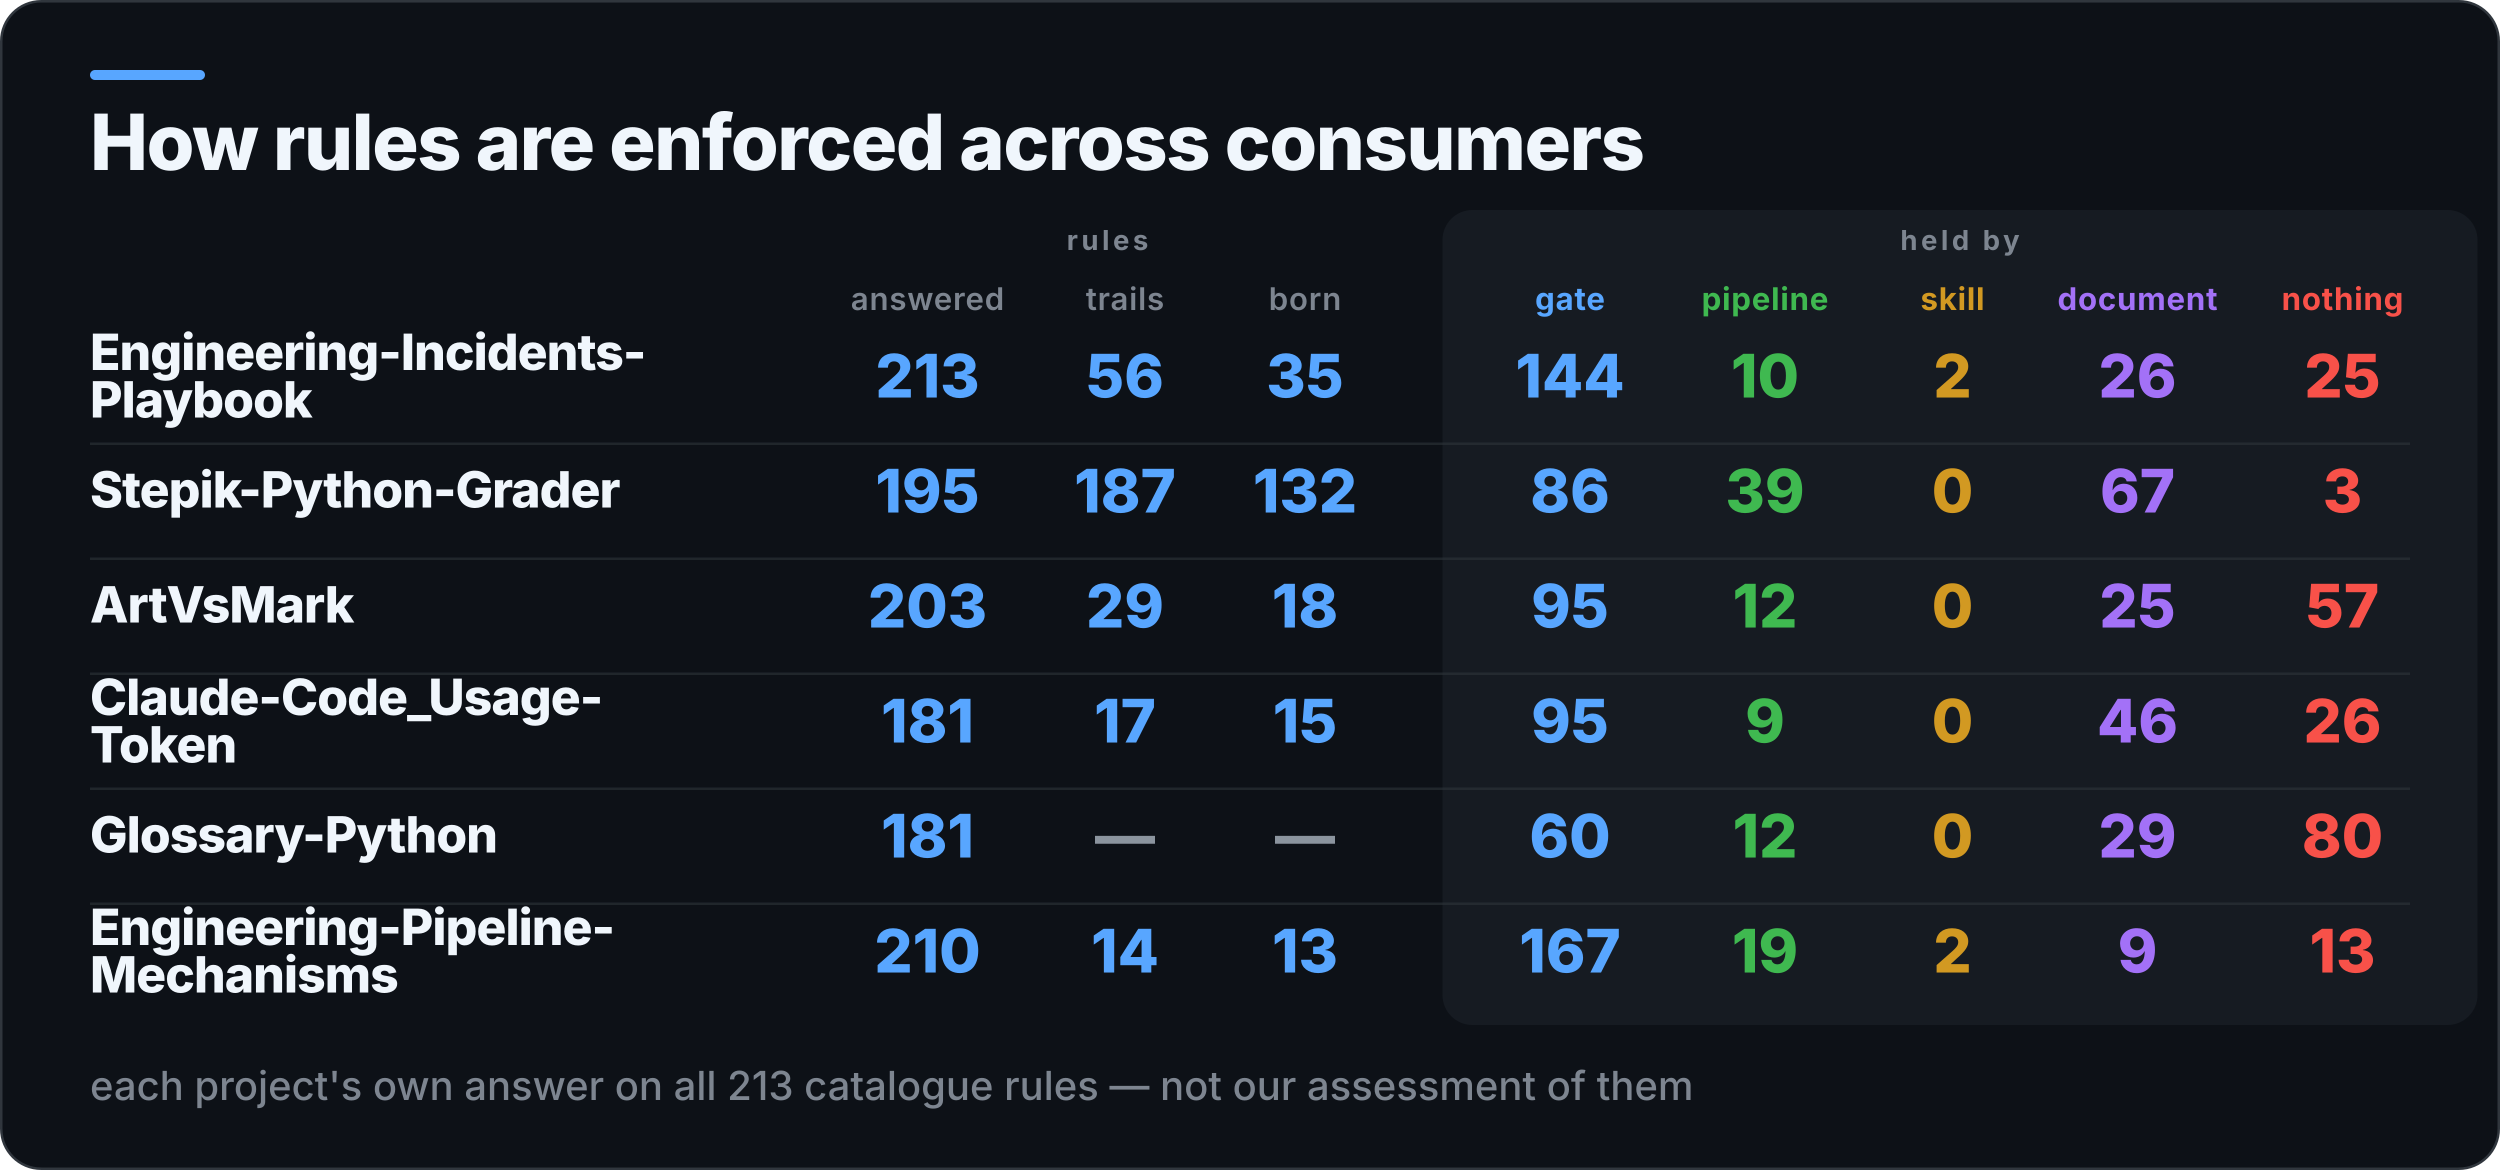
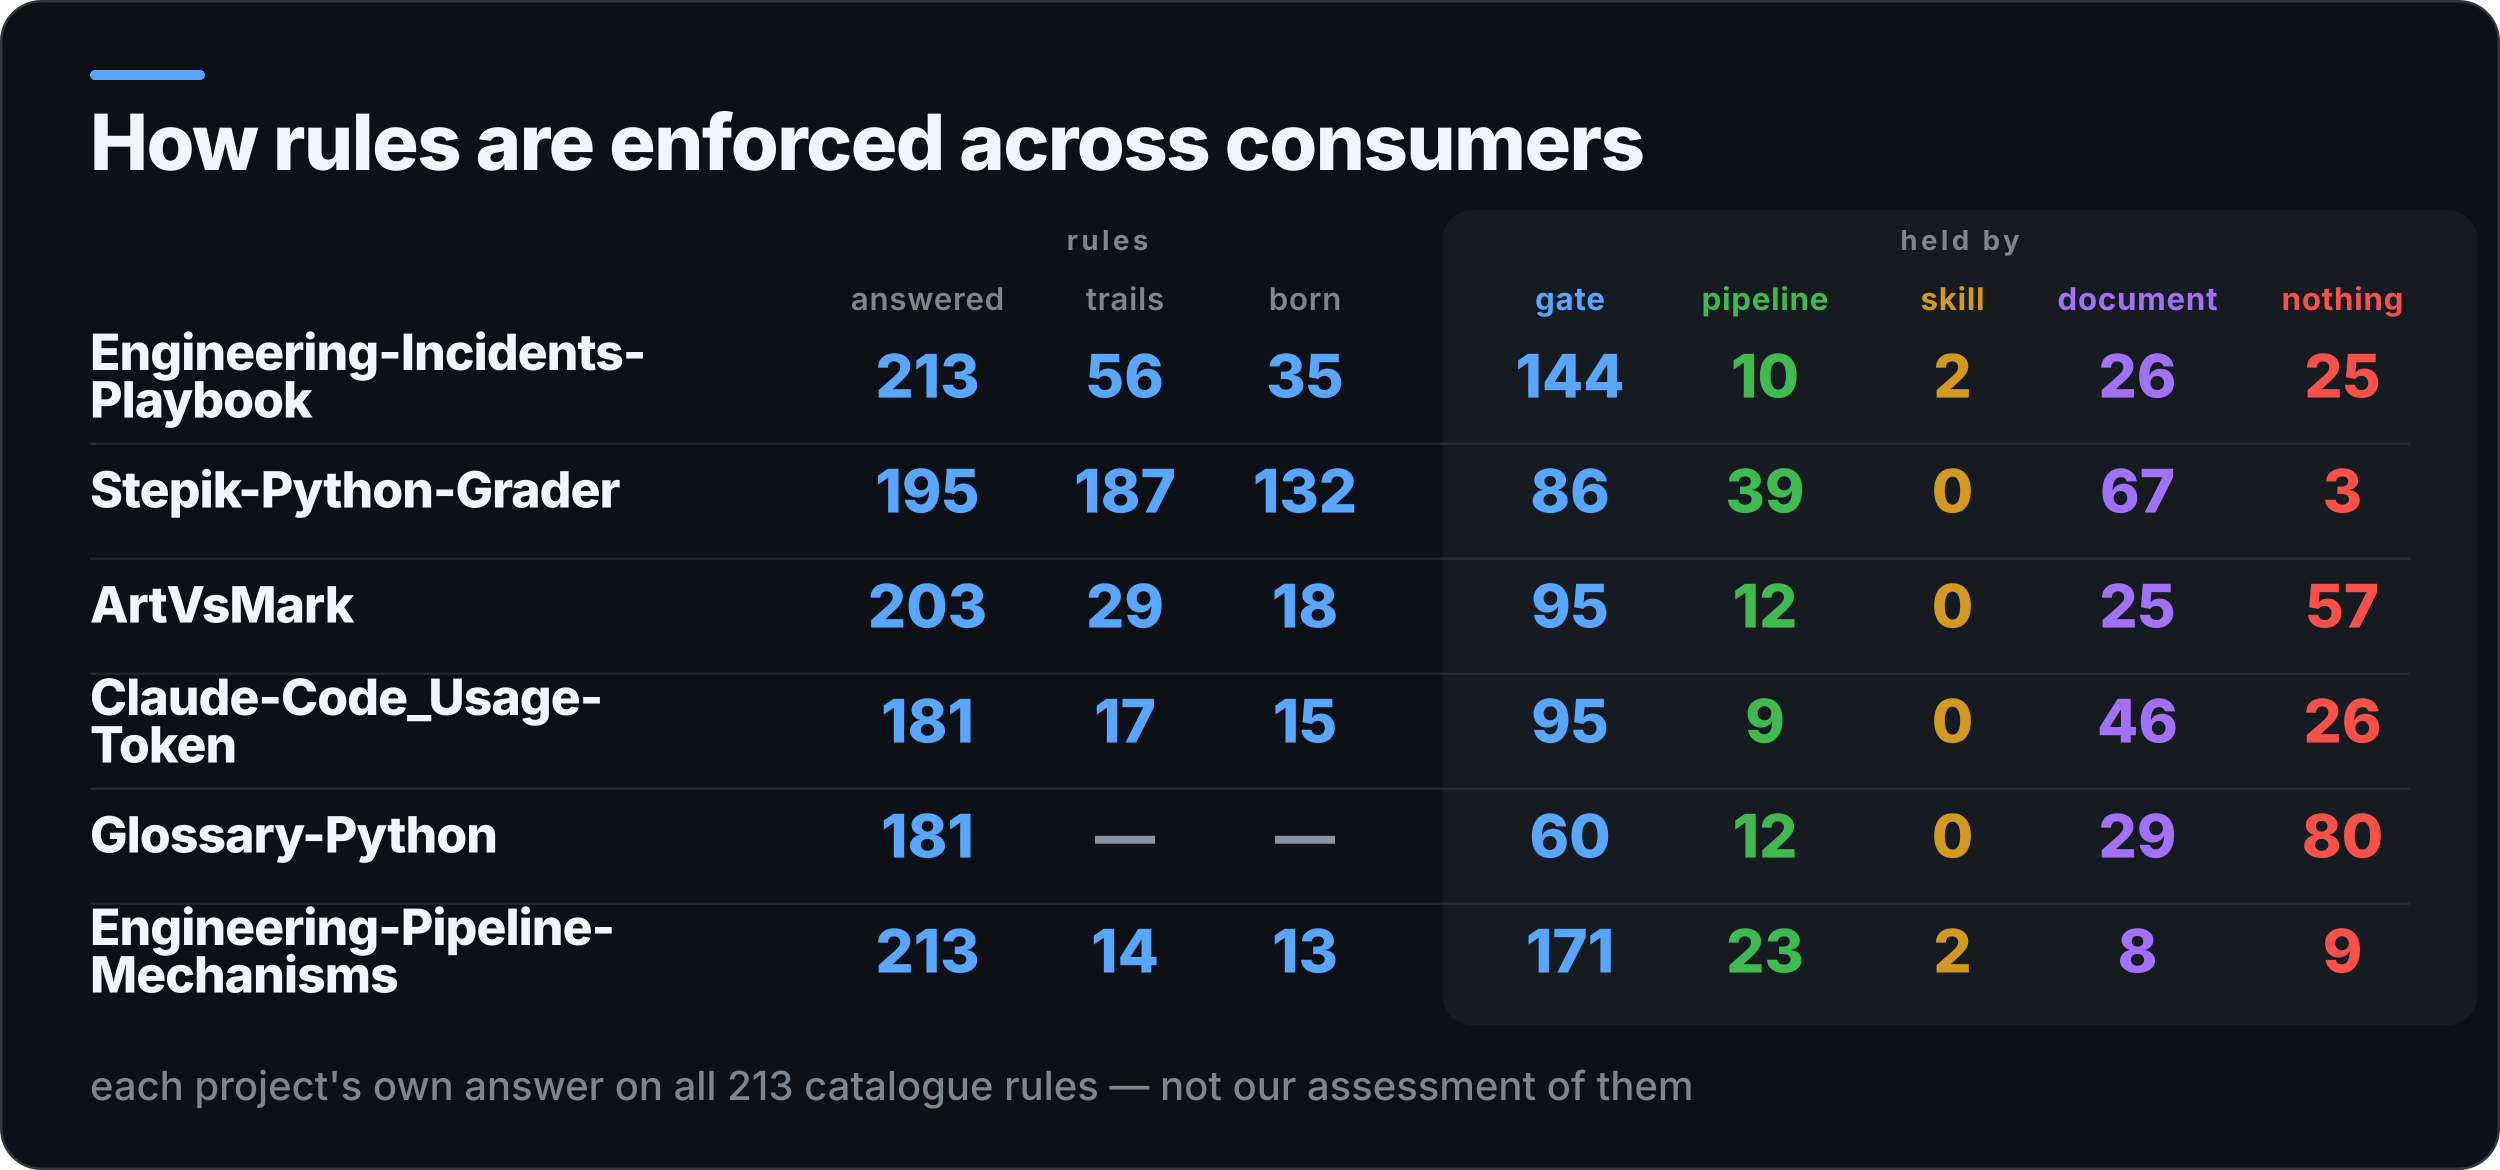
<svg xmlns="http://www.w3.org/2000/svg" width="1000" height="468" viewBox="0 0 1000 468" role="img" aria-label="How rules are enforced across consumers">
  <rect x="0.5" y="0.5" width="999" height="467" rx="16" fill="#0D1117" stroke="#30363D" />
  <rect x="36" y="28" width="46" height="4" rx="2" fill="#58A6FF" />
  <rect x="577" y="84" width="414" height="326" rx="12" fill="#161B22" />
  <text x="36" y="68" fill="#F0F6FC" font-family="Inter,Segoe UI,Helvetica,Arial,sans-serif" font-size="31" font-weight="800" letter-spacing="-0.6">How rules are enforced across consumers</text>
  <text x="443" y="100" fill="#7D8590" font-family="Inter,Segoe UI,Helvetica,Arial,sans-serif" font-size="11" font-weight="700" letter-spacing="1.4" text-anchor="middle">rules</text>
  <text x="784" y="100" fill="#7D8590" font-family="Inter,Segoe UI,Helvetica,Arial,sans-serif" font-size="11" font-weight="700" letter-spacing="1.4" text-anchor="middle">held by</text>
  <text x="371" y="124" fill="#7D8590" font-family="Inter,Segoe UI,Helvetica,Arial,sans-serif" font-size="12.5" font-weight="600" letter-spacing="0.3" text-anchor="middle">answered</text>
  <text x="450" y="124" fill="#7D8590" font-family="Inter,Segoe UI,Helvetica,Arial,sans-serif" font-size="12.5" font-weight="600" letter-spacing="0.3" text-anchor="middle">trails</text>
  <text x="522" y="124" fill="#7D8590" font-family="Inter,Segoe UI,Helvetica,Arial,sans-serif" font-size="12.5" font-weight="600" letter-spacing="0.3" text-anchor="middle">born</text>
  <text x="628" y="124" fill="#58A6FF" font-family="Inter,Segoe UI,Helvetica,Arial,sans-serif" font-size="12.5" font-weight="700" letter-spacing="0.3" text-anchor="middle">gate</text>
  <text x="706" y="124" fill="#3FB950" font-family="Inter,Segoe UI,Helvetica,Arial,sans-serif" font-size="12.5" font-weight="700" letter-spacing="0.3" text-anchor="middle">pipeline</text>
  <text x="781" y="124" fill="#D29922" font-family="Inter,Segoe UI,Helvetica,Arial,sans-serif" font-size="12.5" font-weight="700" letter-spacing="0.3" text-anchor="middle">skill</text>
  <text x="855" y="124" fill="#A371F7" font-family="Inter,Segoe UI,Helvetica,Arial,sans-serif" font-size="12.5" font-weight="700" letter-spacing="0.3" text-anchor="middle">document</text>
  <text x="937" y="124" fill="#F85149" font-family="Inter,Segoe UI,Helvetica,Arial,sans-serif" font-size="12.5" font-weight="700" letter-spacing="0.3" text-anchor="middle">nothing</text>
  <text x="36" y="148" fill="#F0F6FC" font-family="Inter,Segoe UI,Helvetica,Arial,sans-serif" font-size="20" font-weight="800" letter-spacing="-0.4">Engineering-Incidents-</text>
  <text x="36" y="167" fill="#F0F6FC" font-family="Inter,Segoe UI,Helvetica,Arial,sans-serif" font-size="20" font-weight="800" letter-spacing="-0.4">Playbook</text>
  <text x="371" y="159" fill="#58A6FF" font-family="Inter,Segoe UI,Helvetica,Arial,sans-serif" font-size="24" font-weight="800" text-anchor="middle">213</text>
  <text x="450" y="159" fill="#58A6FF" font-family="Inter,Segoe UI,Helvetica,Arial,sans-serif" font-size="24" font-weight="800" text-anchor="middle">56</text>
  <text x="522" y="159" fill="#58A6FF" font-family="Inter,Segoe UI,Helvetica,Arial,sans-serif" font-size="24" font-weight="800" text-anchor="middle">35</text>
  <text x="628" y="159" fill="#58A6FF" font-family="Inter,Segoe UI,Helvetica,Arial,sans-serif" font-size="24" font-weight="800" text-anchor="middle">144</text>
  <text x="706" y="159" fill="#3FB950" font-family="Inter,Segoe UI,Helvetica,Arial,sans-serif" font-size="24" font-weight="800" text-anchor="middle">10</text>
  <text x="781" y="159" fill="#D29922" font-family="Inter,Segoe UI,Helvetica,Arial,sans-serif" font-size="24" font-weight="800" text-anchor="middle">2</text>
  <text x="855" y="159" fill="#A371F7" font-family="Inter,Segoe UI,Helvetica,Arial,sans-serif" font-size="24" font-weight="800" text-anchor="middle">26</text>
  <text x="937" y="159" fill="#F85149" font-family="Inter,Segoe UI,Helvetica,Arial,sans-serif" font-size="24" font-weight="800" text-anchor="middle">25</text>
  <rect x="36" y="177" width="928" height="1" fill="#30363D" opacity="0.55" />
  <text x="36" y="203" fill="#F0F6FC" font-family="Inter,Segoe UI,Helvetica,Arial,sans-serif" font-size="20" font-weight="800" letter-spacing="-0.4">Stepik-Python-Grader</text>
  <text x="371" y="205" fill="#58A6FF" font-family="Inter,Segoe UI,Helvetica,Arial,sans-serif" font-size="24" font-weight="800" text-anchor="middle">195</text>
  <text x="450" y="205" fill="#58A6FF" font-family="Inter,Segoe UI,Helvetica,Arial,sans-serif" font-size="24" font-weight="800" text-anchor="middle">187</text>
  <text x="522" y="205" fill="#58A6FF" font-family="Inter,Segoe UI,Helvetica,Arial,sans-serif" font-size="24" font-weight="800" text-anchor="middle">132</text>
  <text x="628" y="205" fill="#58A6FF" font-family="Inter,Segoe UI,Helvetica,Arial,sans-serif" font-size="24" font-weight="800" text-anchor="middle">86</text>
  <text x="706" y="205" fill="#3FB950" font-family="Inter,Segoe UI,Helvetica,Arial,sans-serif" font-size="24" font-weight="800" text-anchor="middle">39</text>
  <text x="781" y="205" fill="#D29922" font-family="Inter,Segoe UI,Helvetica,Arial,sans-serif" font-size="24" font-weight="800" text-anchor="middle">0</text>
  <text x="855" y="205" fill="#A371F7" font-family="Inter,Segoe UI,Helvetica,Arial,sans-serif" font-size="24" font-weight="800" text-anchor="middle">67</text>
  <text x="937" y="205" fill="#F85149" font-family="Inter,Segoe UI,Helvetica,Arial,sans-serif" font-size="24" font-weight="800" text-anchor="middle">3</text>
  <rect x="36" y="223" width="928" height="1" fill="#30363D" opacity="0.55" />
  <text x="36" y="249" fill="#F0F6FC" font-family="Inter,Segoe UI,Helvetica,Arial,sans-serif" font-size="20" font-weight="800" letter-spacing="-0.4">ArtVsMark</text>
  <text x="371" y="251" fill="#58A6FF" font-family="Inter,Segoe UI,Helvetica,Arial,sans-serif" font-size="24" font-weight="800" text-anchor="middle">203</text>
  <text x="450" y="251" fill="#58A6FF" font-family="Inter,Segoe UI,Helvetica,Arial,sans-serif" font-size="24" font-weight="800" text-anchor="middle">29</text>
  <text x="522" y="251" fill="#58A6FF" font-family="Inter,Segoe UI,Helvetica,Arial,sans-serif" font-size="24" font-weight="800" text-anchor="middle">18</text>
  <text x="628" y="251" fill="#58A6FF" font-family="Inter,Segoe UI,Helvetica,Arial,sans-serif" font-size="24" font-weight="800" text-anchor="middle">95</text>
  <text x="706" y="251" fill="#3FB950" font-family="Inter,Segoe UI,Helvetica,Arial,sans-serif" font-size="24" font-weight="800" text-anchor="middle">12</text>
  <text x="781" y="251" fill="#D29922" font-family="Inter,Segoe UI,Helvetica,Arial,sans-serif" font-size="24" font-weight="800" text-anchor="middle">0</text>
  <text x="855" y="251" fill="#A371F7" font-family="Inter,Segoe UI,Helvetica,Arial,sans-serif" font-size="24" font-weight="800" text-anchor="middle">25</text>
  <text x="937" y="251" fill="#F85149" font-family="Inter,Segoe UI,Helvetica,Arial,sans-serif" font-size="24" font-weight="800" text-anchor="middle">57</text>
  <rect x="36" y="269" width="928" height="1" fill="#30363D" opacity="0.55" />
  <text x="36" y="286" fill="#F0F6FC" font-family="Inter,Segoe UI,Helvetica,Arial,sans-serif" font-size="20" font-weight="800" letter-spacing="-0.4">Claude-Code_Usage-</text>
  <text x="36" y="305" fill="#F0F6FC" font-family="Inter,Segoe UI,Helvetica,Arial,sans-serif" font-size="20" font-weight="800" letter-spacing="-0.4">Token</text>
  <text x="371" y="297" fill="#58A6FF" font-family="Inter,Segoe UI,Helvetica,Arial,sans-serif" font-size="24" font-weight="800" text-anchor="middle">181</text>
  <text x="450" y="297" fill="#58A6FF" font-family="Inter,Segoe UI,Helvetica,Arial,sans-serif" font-size="24" font-weight="800" text-anchor="middle">17</text>
  <text x="522" y="297" fill="#58A6FF" font-family="Inter,Segoe UI,Helvetica,Arial,sans-serif" font-size="24" font-weight="800" text-anchor="middle">15</text>
  <text x="628" y="297" fill="#58A6FF" font-family="Inter,Segoe UI,Helvetica,Arial,sans-serif" font-size="24" font-weight="800" text-anchor="middle">95</text>
  <text x="706" y="297" fill="#3FB950" font-family="Inter,Segoe UI,Helvetica,Arial,sans-serif" font-size="24" font-weight="800" text-anchor="middle">9</text>
  <text x="781" y="297" fill="#D29922" font-family="Inter,Segoe UI,Helvetica,Arial,sans-serif" font-size="24" font-weight="800" text-anchor="middle">0</text>
  <text x="855" y="297" fill="#A371F7" font-family="Inter,Segoe UI,Helvetica,Arial,sans-serif" font-size="24" font-weight="800" text-anchor="middle">46</text>
  <text x="937" y="297" fill="#F85149" font-family="Inter,Segoe UI,Helvetica,Arial,sans-serif" font-size="24" font-weight="800" text-anchor="middle">26</text>
  <rect x="36" y="315" width="928" height="1" fill="#30363D" opacity="0.55" />
  <text x="36" y="341" fill="#F0F6FC" font-family="Inter,Segoe UI,Helvetica,Arial,sans-serif" font-size="20" font-weight="800" letter-spacing="-0.4">Glossary-Python</text>
  <text x="371" y="343" fill="#58A6FF" font-family="Inter,Segoe UI,Helvetica,Arial,sans-serif" font-size="24" font-weight="800" text-anchor="middle">181</text>
  <text x="450" y="343" fill="#8B949E" font-family="Inter,Segoe UI,Helvetica,Arial,sans-serif" font-size="24" font-weight="800" text-anchor="middle">—</text>
  <text x="522" y="343" fill="#8B949E" font-family="Inter,Segoe UI,Helvetica,Arial,sans-serif" font-size="24" font-weight="800" text-anchor="middle">—</text>
  <text x="628" y="343" fill="#58A6FF" font-family="Inter,Segoe UI,Helvetica,Arial,sans-serif" font-size="24" font-weight="800" text-anchor="middle">60</text>
  <text x="706" y="343" fill="#3FB950" font-family="Inter,Segoe UI,Helvetica,Arial,sans-serif" font-size="24" font-weight="800" text-anchor="middle">12</text>
  <text x="781" y="343" fill="#D29922" font-family="Inter,Segoe UI,Helvetica,Arial,sans-serif" font-size="24" font-weight="800" text-anchor="middle">0</text>
  <text x="855" y="343" fill="#A371F7" font-family="Inter,Segoe UI,Helvetica,Arial,sans-serif" font-size="24" font-weight="800" text-anchor="middle">29</text>
  <text x="937" y="343" fill="#F85149" font-family="Inter,Segoe UI,Helvetica,Arial,sans-serif" font-size="24" font-weight="800" text-anchor="middle">80</text>
  <rect x="36" y="361" width="928" height="1" fill="#30363D" opacity="0.55" />
  <text x="36" y="378" fill="#F0F6FC" font-family="Inter,Segoe UI,Helvetica,Arial,sans-serif" font-size="20" font-weight="800" letter-spacing="-0.4">Engineering-Pipeline-</text>
  <text x="36" y="397" fill="#F0F6FC" font-family="Inter,Segoe UI,Helvetica,Arial,sans-serif" font-size="20" font-weight="800" letter-spacing="-0.4">Mechanisms</text>
-   <text x="371" y="389" fill="#58A6FF" font-family="Inter,Segoe UI,Helvetica,Arial,sans-serif" font-size="24" font-weight="800" text-anchor="middle">210</text>
+   <text x="371" y="389" fill="#58A6FF" font-family="Inter,Segoe UI,Helvetica,Arial,sans-serif" font-size="24" font-weight="800" text-anchor="middle">213</text>
  <text x="450" y="389" fill="#58A6FF" font-family="Inter,Segoe UI,Helvetica,Arial,sans-serif" font-size="24" font-weight="800" text-anchor="middle">14</text>
  <text x="522" y="389" fill="#58A6FF" font-family="Inter,Segoe UI,Helvetica,Arial,sans-serif" font-size="24" font-weight="800" text-anchor="middle">13</text>
-   <text x="628" y="389" fill="#58A6FF" font-family="Inter,Segoe UI,Helvetica,Arial,sans-serif" font-size="24" font-weight="800" text-anchor="middle">167</text>
-   <text x="706" y="389" fill="#3FB950" font-family="Inter,Segoe UI,Helvetica,Arial,sans-serif" font-size="24" font-weight="800" text-anchor="middle">19</text>
+   <text x="628" y="389" fill="#58A6FF" font-family="Inter,Segoe UI,Helvetica,Arial,sans-serif" font-size="24" font-weight="800" text-anchor="middle">171</text>
+   <text x="706" y="389" fill="#3FB950" font-family="Inter,Segoe UI,Helvetica,Arial,sans-serif" font-size="24" font-weight="800" text-anchor="middle">23</text>
  <text x="781" y="389" fill="#D29922" font-family="Inter,Segoe UI,Helvetica,Arial,sans-serif" font-size="24" font-weight="800" text-anchor="middle">2</text>
-   <text x="855" y="389" fill="#A371F7" font-family="Inter,Segoe UI,Helvetica,Arial,sans-serif" font-size="24" font-weight="800" text-anchor="middle">9</text>
-   <text x="937" y="389" fill="#F85149" font-family="Inter,Segoe UI,Helvetica,Arial,sans-serif" font-size="24" font-weight="800" text-anchor="middle">13</text>
+   <text x="855" y="389" fill="#A371F7" font-family="Inter,Segoe UI,Helvetica,Arial,sans-serif" font-size="24" font-weight="800" text-anchor="middle">8</text>
+   <text x="937" y="389" fill="#F85149" font-family="Inter,Segoe UI,Helvetica,Arial,sans-serif" font-size="24" font-weight="800" text-anchor="middle">9</text>
  <text x="36" y="440" fill="#7D8590" font-family="Inter,Segoe UI,Helvetica,Arial,sans-serif" font-size="16" font-weight="500">each project's own answer on all 213 catalogue rules — not our assessment of them</text>
</svg>
